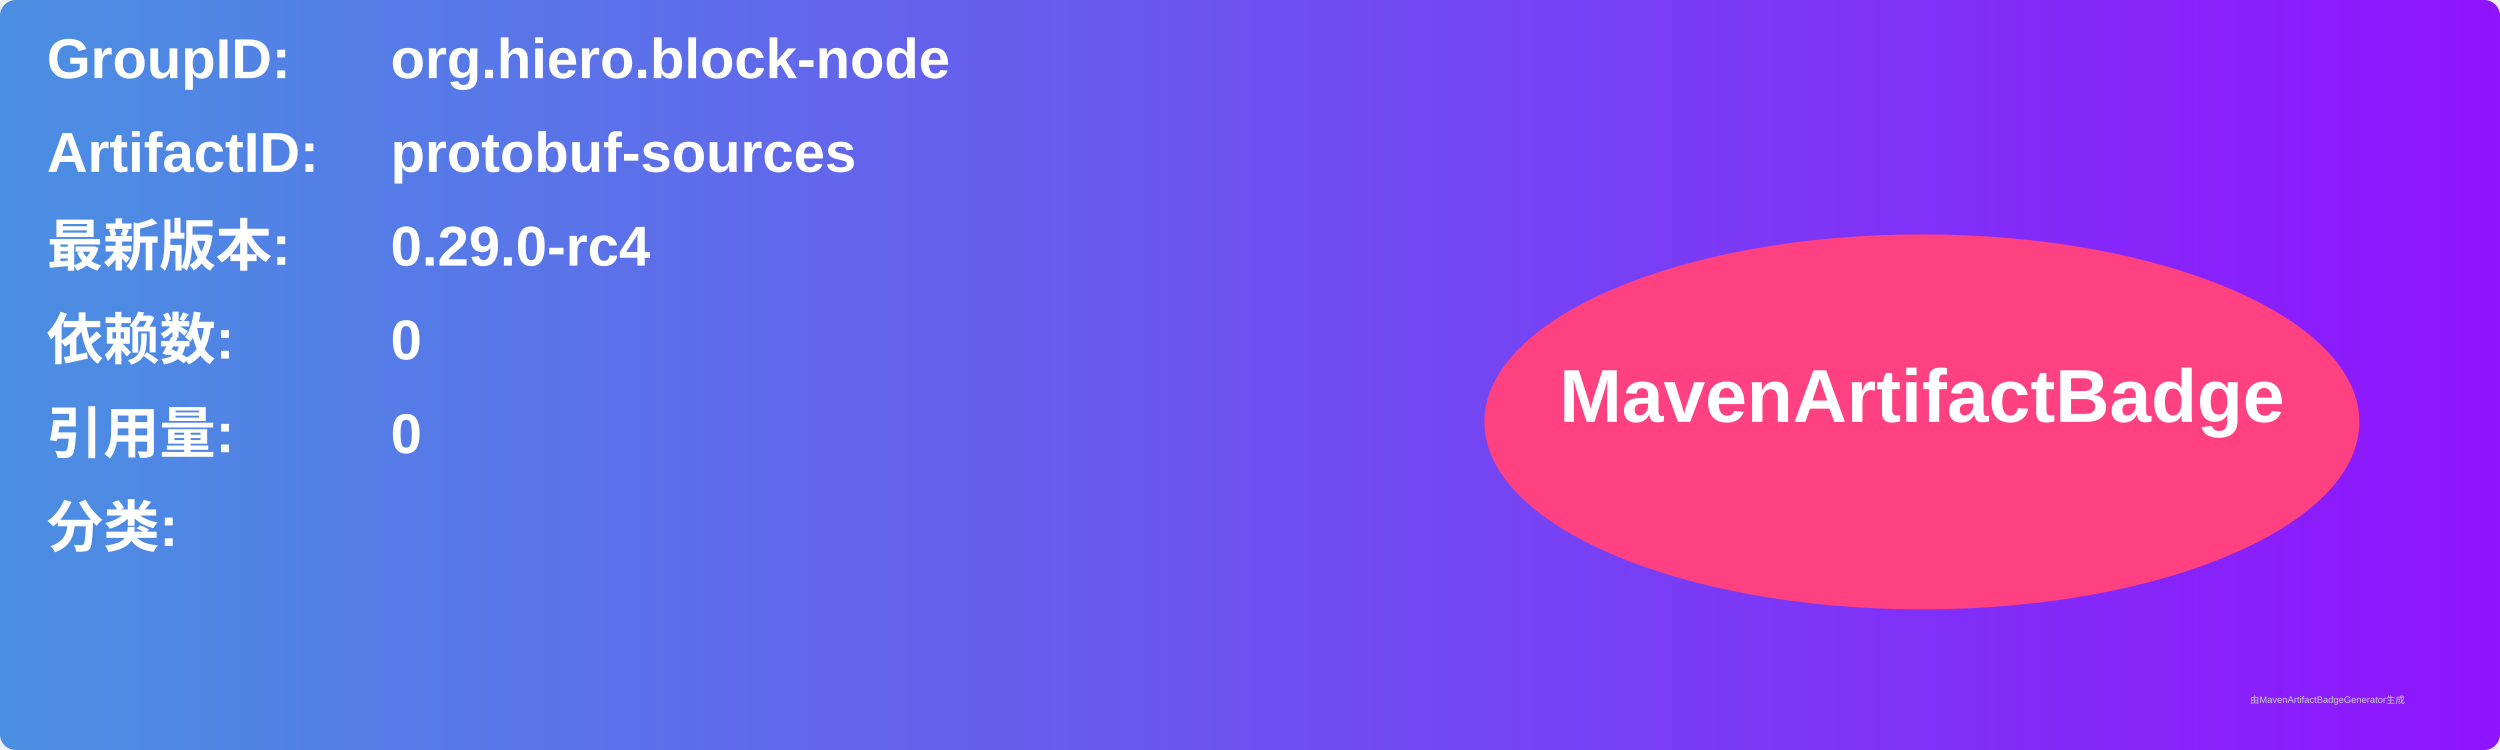
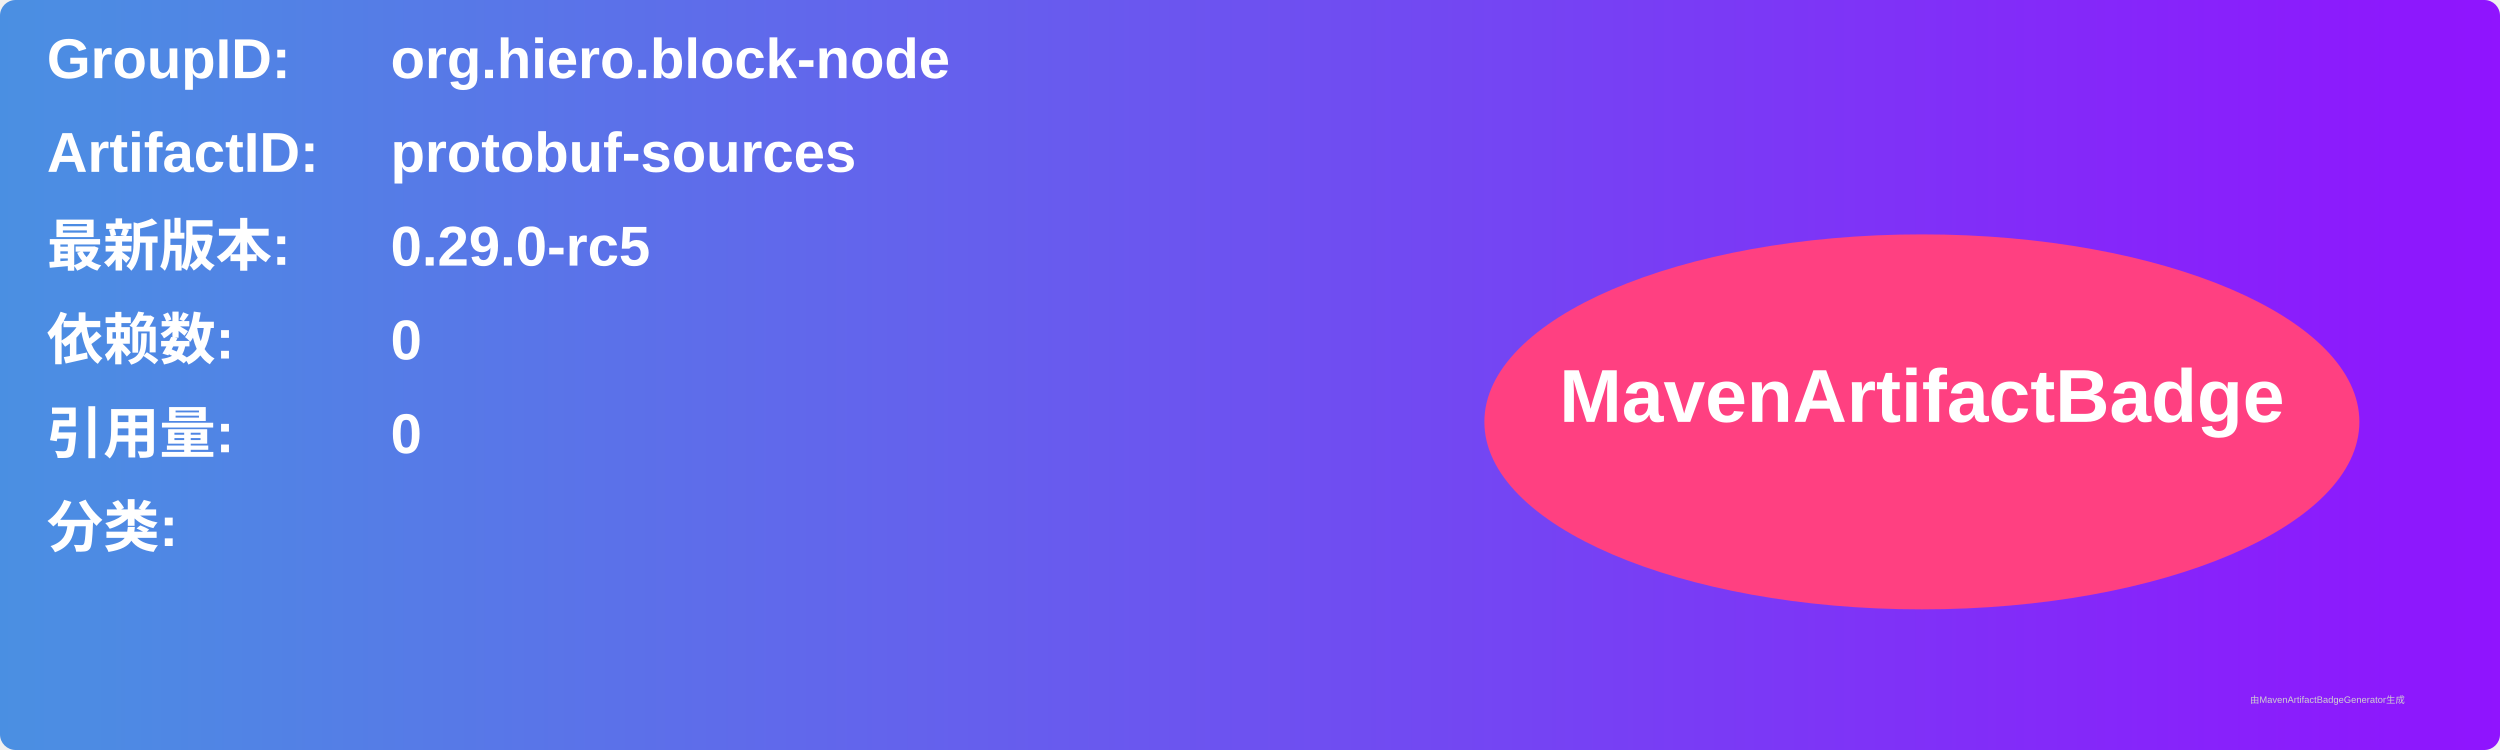
<svg xmlns="http://www.w3.org/2000/svg" width="800" height="240" viewBox="0 0 800 240">
  <linearGradient id="grad" x1="0%" y1="0%" x2="100%" y2="0%">
    <stop offset="0%" stop-color="#4a90e2" />
    <stop offset="100%" stop-color="#9013fe" />
  </linearGradient>
  <rect width="100%" height="100%" rx="5" ry="5" fill="url(#grad)" />
  <g transform="translate(15, 15)">
    <text x="0" y="10" font-family="Arial" font-size="18" fill="white" font-weight="bold" width="260">GroupID:</text>
    <text x="110" y="10" font-family="Arial" font-size="18" fill="white" font-weight="bold" width="460">org.hiero.block-node</text>
    <text x="0" y="40" font-family="Arial" font-size="18" fill="white" font-weight="bold" width="260">ArtifactID:</text>
    <text x="110" y="40" font-family="Arial" font-size="18" fill="white" font-weight="bold" width="460">protobuf-sources</text>
    <text x="0" y="70" font-family="Arial" font-size="18" fill="white" font-weight="bold">最新版本:</text>
    <text x="110" y="70" font-family="Arial" font-size="18" fill="white" font-weight="bold">
-       <tspan font-weight="bold">0.29.0-rc4</tspan>
+       <tspan font-weight="bold">0.29.0-rc5</tspan>
    </text>
    <text x="0" y="100" font-family="Arial" font-size="18" fill="white" font-weight="bold">依赖数: </text>
    <text x="110" y="100" font-family="Arial" font-size="18" fill="white">
      <tspan font-weight="bold">0</tspan>
    </text>
    <text x="0" y="130" font-family="Arial" font-size="18" fill="white" font-weight="bold">引用量: </text>
    <text x="110" y="130" font-family="Arial" font-size="18" fill="white">
      <tspan font-weight="bold">0</tspan>
    </text>
    <text x="0" y="160" font-family="Arial" font-size="18" fill="white" font-weight="bold">分类:</text>
    <text x="10" y="190" font-family="Arial" font-size="10" fill="white">
      <tspan font-weight="bold" />
    </text>
    <ellipse cx="600" cy="120" rx="140" ry="60" fill="#ff4081" />
    <text x="600" y="120" text-anchor="middle" font-family="Arial" font-size="24" fill="white" font-weight="bold">MavenArtifactBadge</text>
  </g>
  <text x="720" y="225" font-family="Arial" font-size="3" fill="#d0d0d0">由MavenArtifactBadgeGenerator生成</text>
</svg>
